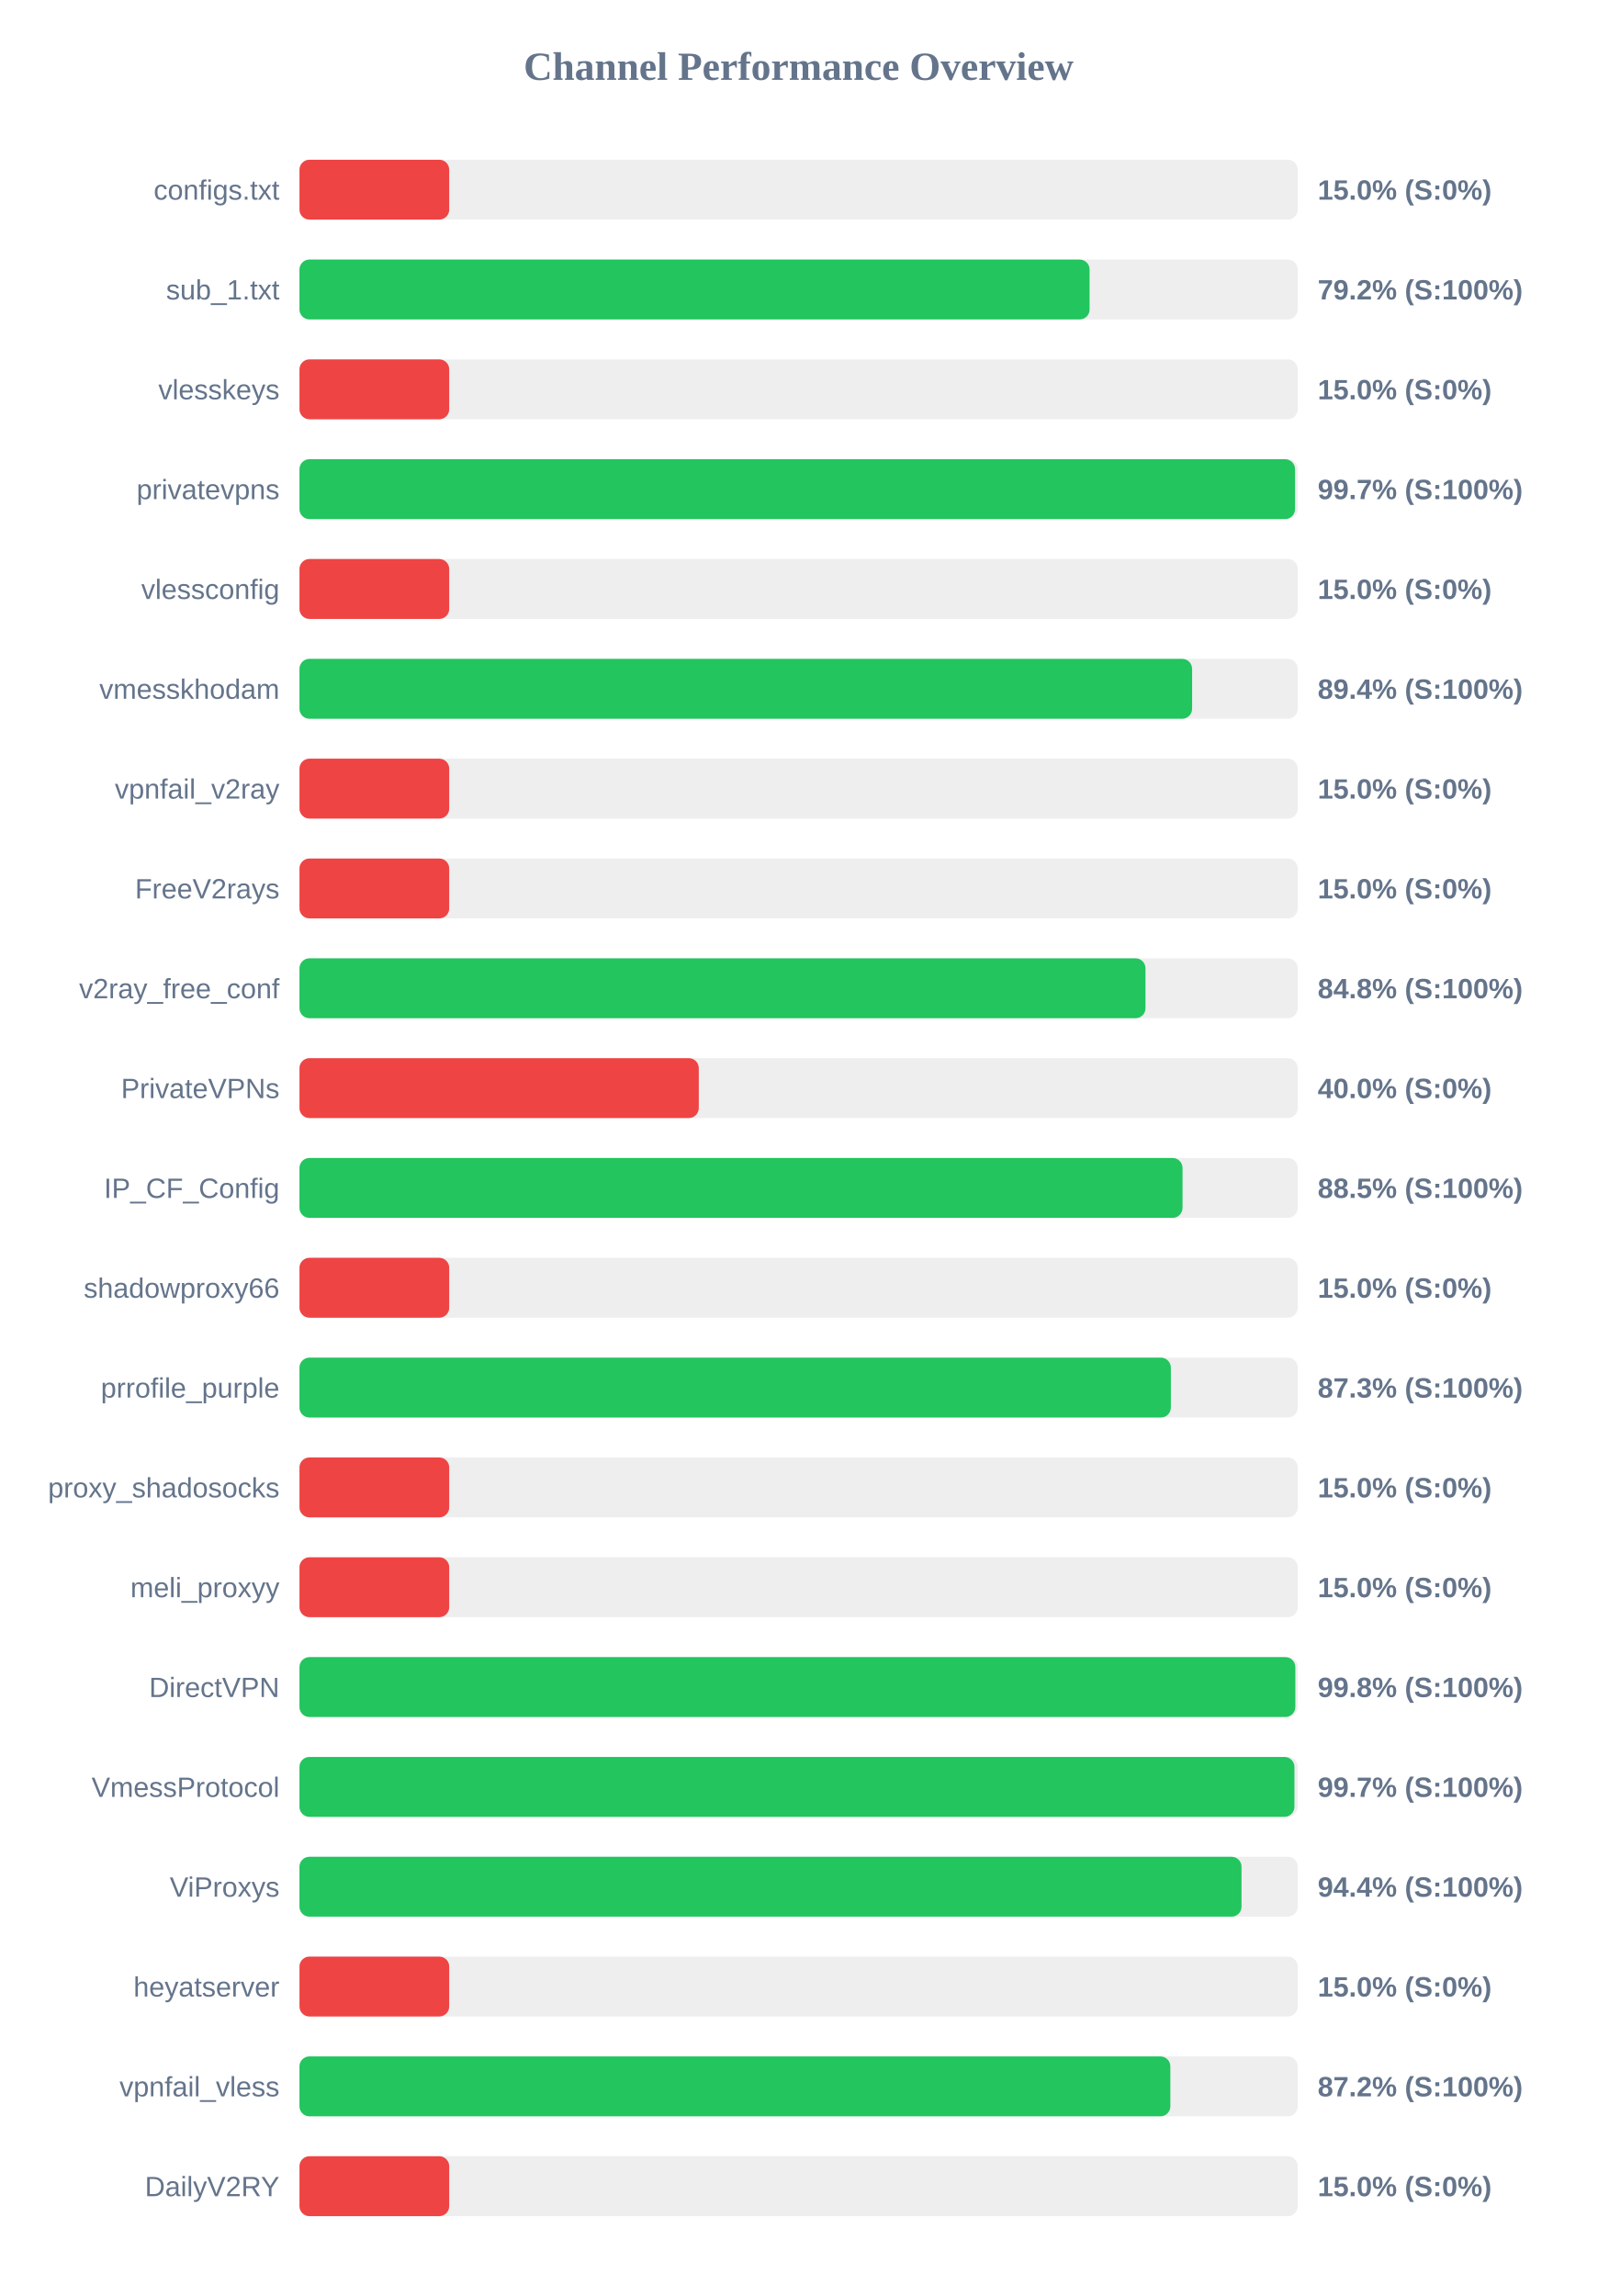
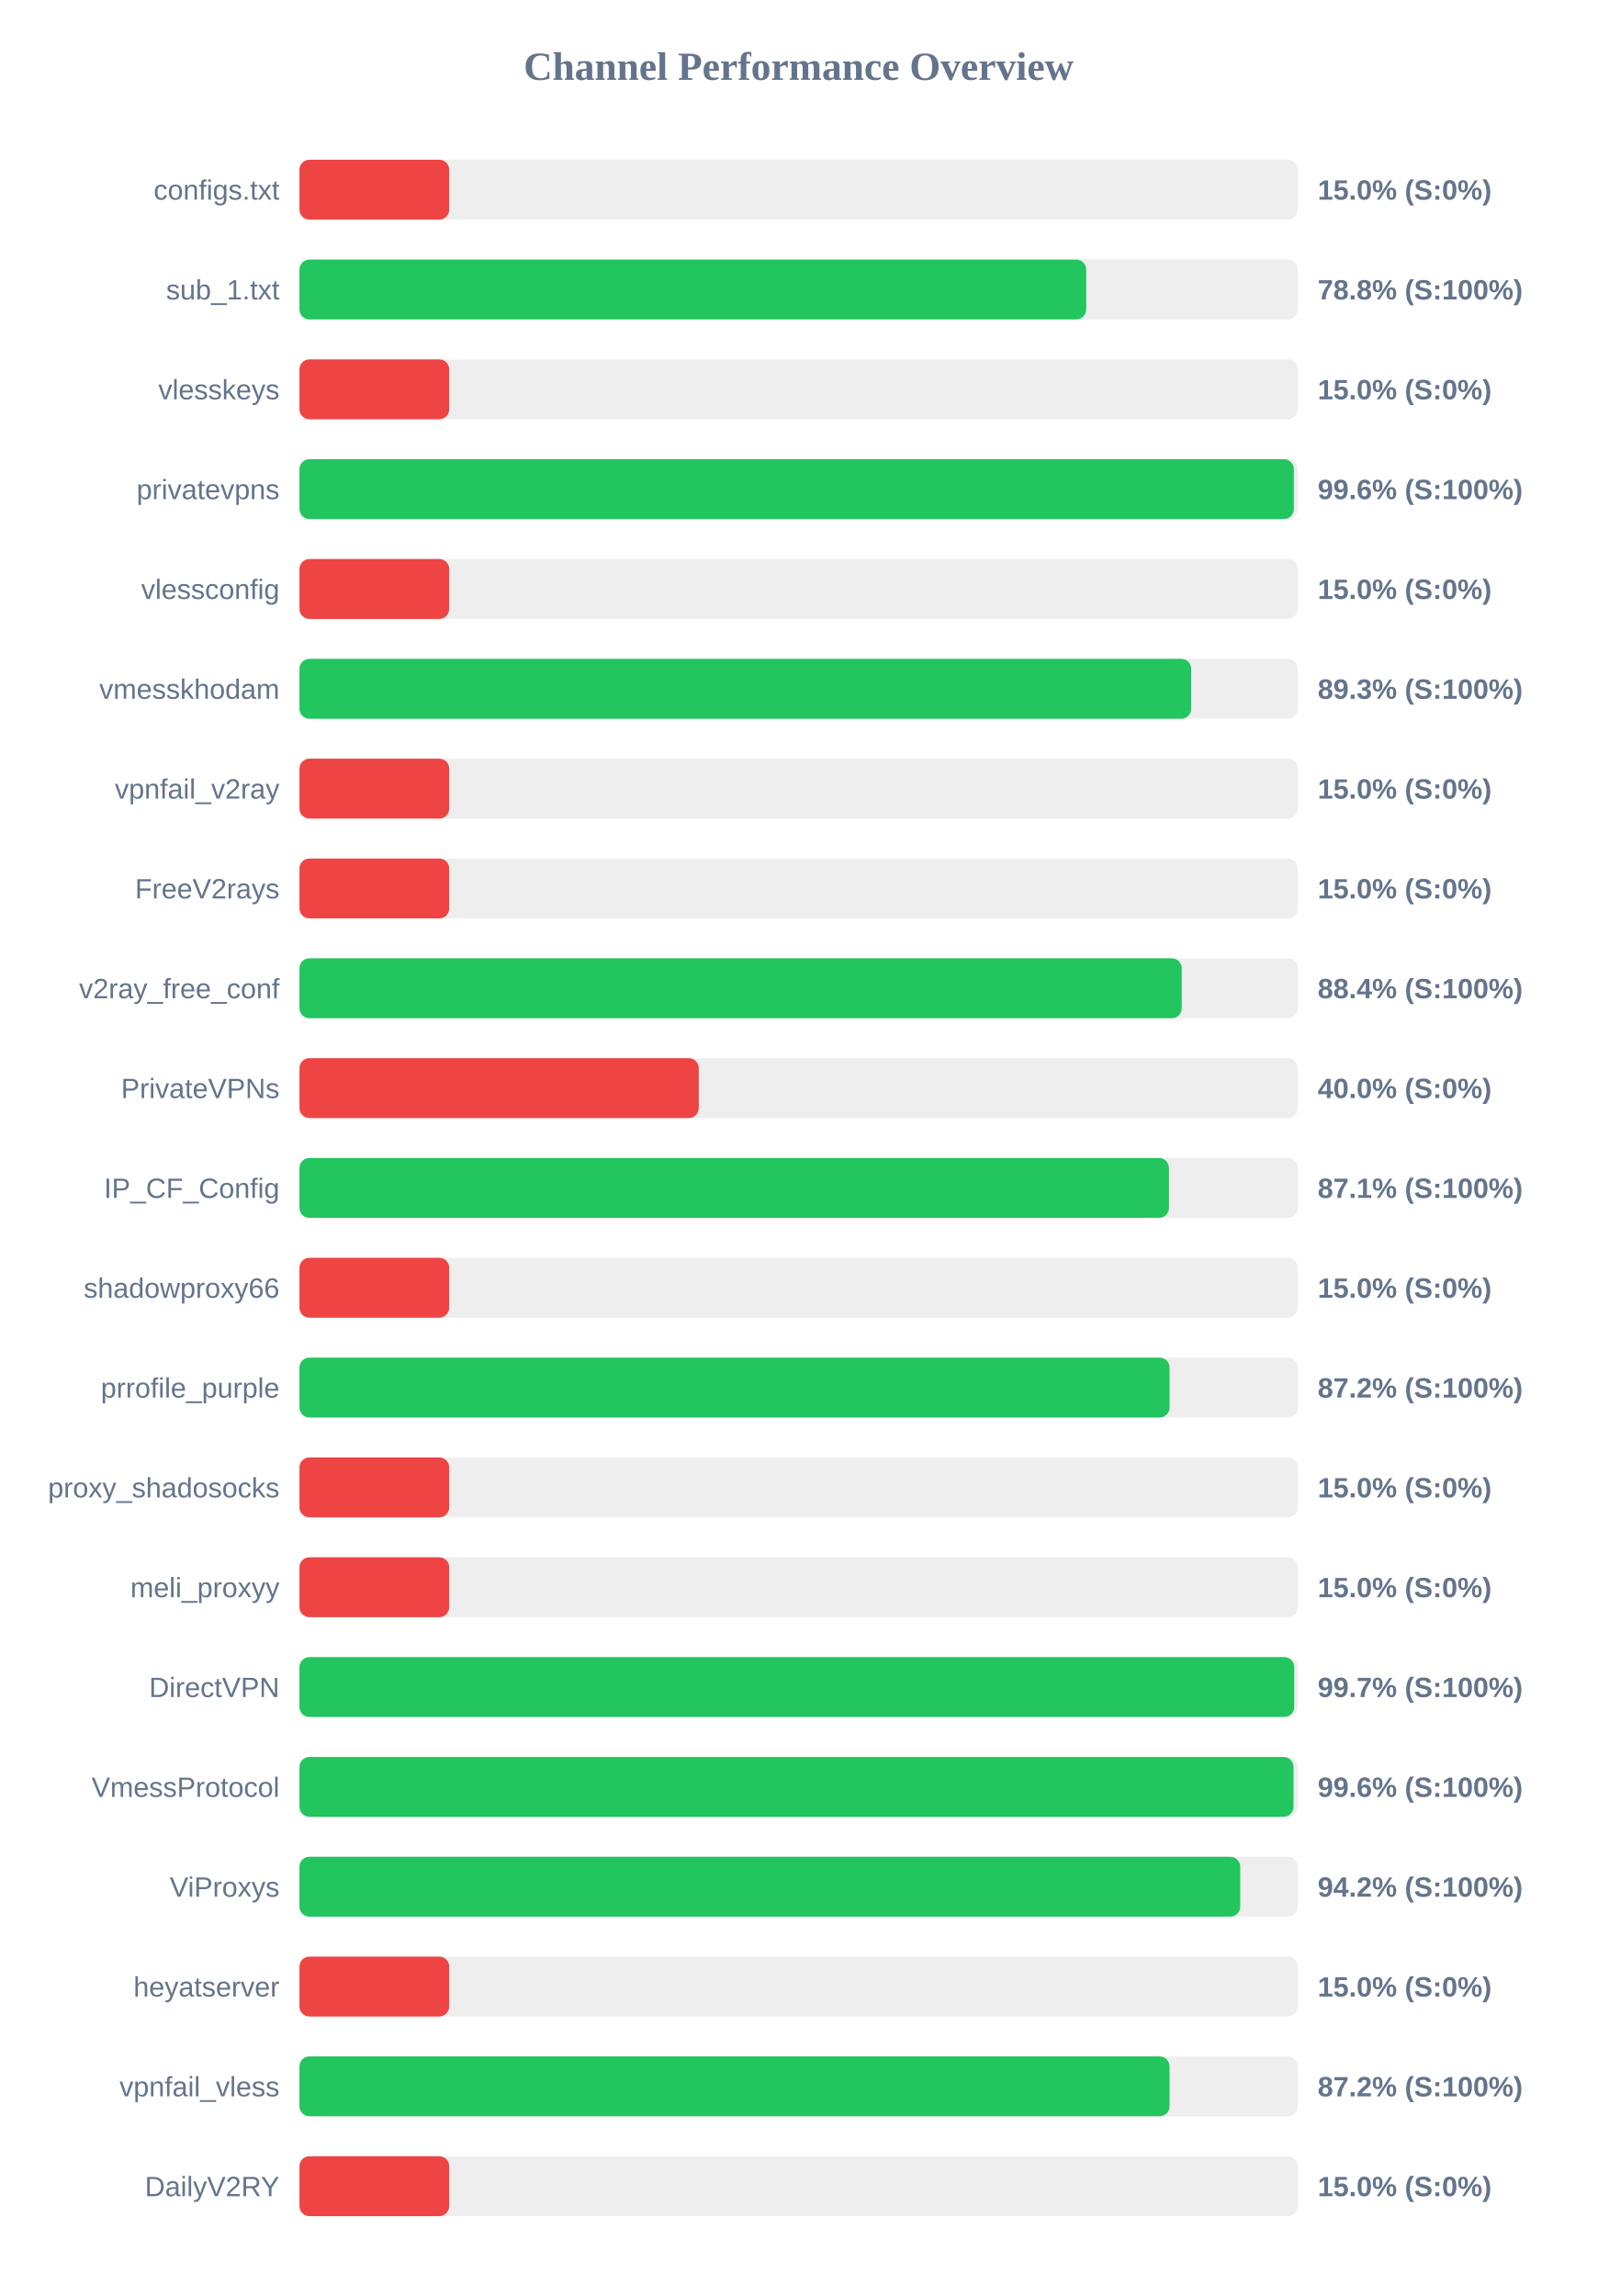
<svg xmlns="http://www.w3.org/2000/svg" width="800" height="1150" version="1.1">
  <style>
        .row { font: 14px Arial; fill: #64748b; }
        .score { font: bold 14px Arial; fill: #64748b; }
    </style>
  <text x="400" y="40" text-anchor="middle" font-size="20px" font-weight="bold" fill="#64748b">Channel Performance Overview</text>
  <rect x="150" y="80" width="500" height="30" fill="#eee" rx="5" />
  <rect x="150" y="80" width="75.0" height="30" fill="#ef4444" rx="5" />
  <text x="140" y="100" text-anchor="end" class="row">configs.txt</text>
  <text x="660" y="100" text-anchor="start" class="score">15.0% (S:0%)</text>
  <rect x="150" y="130" width="500" height="30" fill="#eee" rx="5" />
-   <rect x="150" y="130" width="395.75" height="30" fill="#22c55e" rx="5" />
+   <rect x="150" y="130" width="394.05" height="30" fill="#22c55e" rx="5" />
  <text x="140" y="150" text-anchor="end" class="row">sub_1.txt</text>
-   <text x="660" y="150" text-anchor="start" class="score">79.2% (S:100%)</text>
+   <text x="660" y="150" text-anchor="start" class="score">78.8% (S:100%)</text>
  <rect x="150" y="180" width="500" height="30" fill="#eee" rx="5" />
  <rect x="150" y="180" width="75.0" height="30" fill="#ef4444" rx="5" />
  <text x="140" y="200" text-anchor="end" class="row">vlesskeys</text>
  <text x="660" y="200" text-anchor="start" class="score">15.0% (S:0%)</text>
  <rect x="150" y="230" width="500" height="30" fill="#eee" rx="5" />
-   <rect x="150" y="230" width="498.65" height="30" fill="#22c55e" rx="5" />
+   <rect x="150" y="230" width="498.05" height="30" fill="#22c55e" rx="5" />
  <text x="140" y="250" text-anchor="end" class="row">privatevpns</text>
-   <text x="660" y="250" text-anchor="start" class="score">99.7% (S:100%)</text>
+   <text x="660" y="250" text-anchor="start" class="score">99.6% (S:100%)</text>
  <rect x="150" y="280" width="500" height="30" fill="#eee" rx="5" />
  <rect x="150" y="280" width="75.0" height="30" fill="#ef4444" rx="5" />
  <text x="140" y="300" text-anchor="end" class="row">vlessconfig</text>
  <text x="660" y="300" text-anchor="start" class="score">15.0% (S:0%)</text>
  <rect x="150" y="330" width="500" height="30" fill="#eee" rx="5" />
-   <rect x="150" y="330" width="447.1" height="30" fill="#22c55e" rx="5" />
+   <rect x="150" y="330" width="446.65" height="30" fill="#22c55e" rx="5" />
  <text x="140" y="350" text-anchor="end" class="row">vmesskhodam</text>
-   <text x="660" y="350" text-anchor="start" class="score">89.4% (S:100%)</text>
+   <text x="660" y="350" text-anchor="start" class="score">89.3% (S:100%)</text>
  <rect x="150" y="380" width="500" height="30" fill="#eee" rx="5" />
  <rect x="150" y="380" width="75.0" height="30" fill="#ef4444" rx="5" />
  <text x="140" y="400" text-anchor="end" class="row">vpnfail_v2ray</text>
  <text x="660" y="400" text-anchor="start" class="score">15.0% (S:0%)</text>
  <rect x="150" y="430" width="500" height="30" fill="#eee" rx="5" />
  <rect x="150" y="430" width="75.0" height="30" fill="#ef4444" rx="5" />
  <text x="140" y="450" text-anchor="end" class="row">FreeV2rays</text>
  <text x="660" y="450" text-anchor="start" class="score">15.0% (S:0%)</text>
  <rect x="150" y="480" width="500" height="30" fill="#eee" rx="5" />
-   <rect x="150" y="480" width="423.75" height="30" fill="#22c55e" rx="5" />
+   <rect x="150" y="480" width="441.9" height="30" fill="#22c55e" rx="5" />
  <text x="140" y="500" text-anchor="end" class="row">v2ray_free_conf</text>
-   <text x="660" y="500" text-anchor="start" class="score">84.8% (S:100%)</text>
+   <text x="660" y="500" text-anchor="start" class="score">88.4% (S:100%)</text>
  <rect x="150" y="530" width="500" height="30" fill="#eee" rx="5" />
  <rect x="150" y="530" width="200.0" height="30" fill="#ef4444" rx="5" />
  <text x="140" y="550" text-anchor="end" class="row">PrivateVPNs</text>
  <text x="660" y="550" text-anchor="start" class="score">40.0% (S:0%)</text>
  <rect x="150" y="580" width="500" height="30" fill="#eee" rx="5" />
-   <rect x="150" y="580" width="442.3" height="30" fill="#22c55e" rx="5" />
+   <rect x="150" y="580" width="435.5" height="30" fill="#22c55e" rx="5" />
  <text x="140" y="600" text-anchor="end" class="row">IP_CF_Config</text>
-   <text x="660" y="600" text-anchor="start" class="score">88.5% (S:100%)</text>
+   <text x="660" y="600" text-anchor="start" class="score">87.1% (S:100%)</text>
  <rect x="150" y="630" width="500" height="30" fill="#eee" rx="5" />
  <rect x="150" y="630" width="75.0" height="30" fill="#ef4444" rx="5" />
  <text x="140" y="650" text-anchor="end" class="row">shadowproxy66</text>
  <text x="660" y="650" text-anchor="start" class="score">15.0% (S:0%)</text>
  <rect x="150" y="680" width="500" height="30" fill="#eee" rx="5" />
-   <rect x="150" y="680" width="436.45" height="30" fill="#22c55e" rx="5" />
+   <rect x="150" y="680" width="435.8" height="30" fill="#22c55e" rx="5" />
  <text x="140" y="700" text-anchor="end" class="row">prrofile_purple</text>
-   <text x="660" y="700" text-anchor="start" class="score">87.3% (S:100%)</text>
+   <text x="660" y="700" text-anchor="start" class="score">87.2% (S:100%)</text>
  <rect x="150" y="730" width="500" height="30" fill="#eee" rx="5" />
  <rect x="150" y="730" width="75.0" height="30" fill="#ef4444" rx="5" />
  <text x="140" y="750" text-anchor="end" class="row">proxy_shadosocks</text>
  <text x="660" y="750" text-anchor="start" class="score">15.0% (S:0%)</text>
  <rect x="150" y="780" width="500" height="30" fill="#eee" rx="5" />
  <rect x="150" y="780" width="75.0" height="30" fill="#ef4444" rx="5" />
  <text x="140" y="800" text-anchor="end" class="row">meli_proxyy</text>
  <text x="660" y="800" text-anchor="start" class="score">15.0% (S:0%)</text>
  <rect x="150" y="830" width="500" height="30" fill="#eee" rx="5" />
-   <rect x="150" y="830" width="498.8" height="30" fill="#22c55e" rx="5" />
+   <rect x="150" y="830" width="498.25" height="30" fill="#22c55e" rx="5" />
  <text x="140" y="850" text-anchor="end" class="row">DirectVPN</text>
-   <text x="660" y="850" text-anchor="start" class="score">99.8% (S:100%)</text>
+   <text x="660" y="850" text-anchor="start" class="score">99.7% (S:100%)</text>
  <rect x="150" y="880" width="500" height="30" fill="#eee" rx="5" />
-   <rect x="150" y="880" width="498.35" height="30" fill="#22c55e" rx="5" />
+   <rect x="150" y="880" width="497.9" height="30" fill="#22c55e" rx="5" />
  <text x="140" y="900" text-anchor="end" class="row">VmessProtocol</text>
-   <text x="660" y="900" text-anchor="start" class="score">99.7% (S:100%)</text>
+   <text x="660" y="900" text-anchor="start" class="score">99.6% (S:100%)</text>
  <rect x="150" y="930" width="500" height="30" fill="#eee" rx="5" />
-   <rect x="150" y="930" width="471.85" height="30" fill="#22c55e" rx="5" />
+   <rect x="150" y="930" width="471.2" height="30" fill="#22c55e" rx="5" />
  <text x="140" y="950" text-anchor="end" class="row">ViProxys</text>
-   <text x="660" y="950" text-anchor="start" class="score">94.4% (S:100%)</text>
+   <text x="660" y="950" text-anchor="start" class="score">94.2% (S:100%)</text>
  <rect x="150" y="980" width="500" height="30" fill="#eee" rx="5" />
  <rect x="150" y="980" width="75.0" height="30" fill="#ef4444" rx="5" />
  <text x="140" y="1000" text-anchor="end" class="row">heyatserver</text>
  <text x="660" y="1000" text-anchor="start" class="score">15.0% (S:0%)</text>
  <rect x="150" y="1030" width="500" height="30" fill="#eee" rx="5" />
-   <rect x="150" y="1030" width="436.2" height="30" fill="#22c55e" rx="5" />
+   <rect x="150" y="1030" width="435.8" height="30" fill="#22c55e" rx="5" />
  <text x="140" y="1050" text-anchor="end" class="row">vpnfail_vless</text>
  <text x="660" y="1050" text-anchor="start" class="score">87.2% (S:100%)</text>
  <rect x="150" y="1080" width="500" height="30" fill="#eee" rx="5" />
  <rect x="150" y="1080" width="75.0" height="30" fill="#ef4444" rx="5" />
  <text x="140" y="1100" text-anchor="end" class="row">DailyV2RY</text>
  <text x="660" y="1100" text-anchor="start" class="score">15.0% (S:0%)</text>
</svg>
